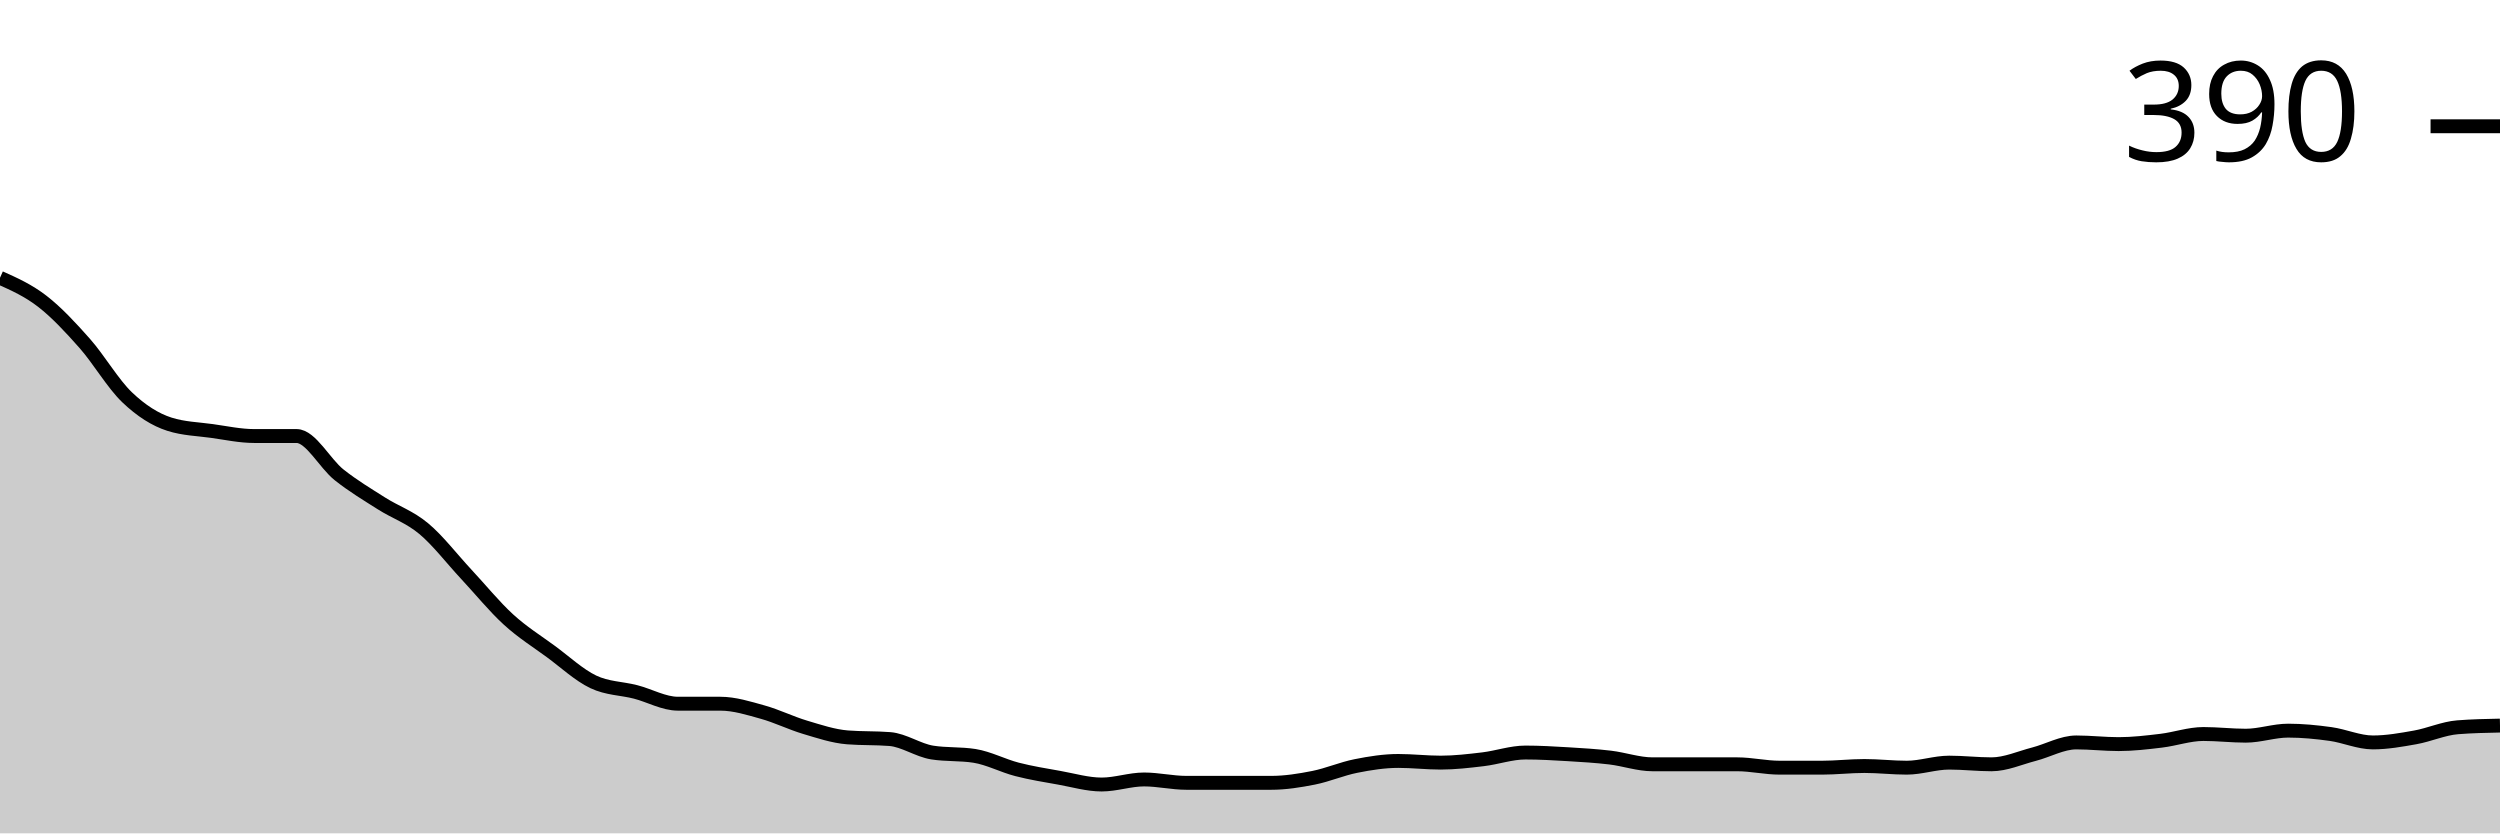
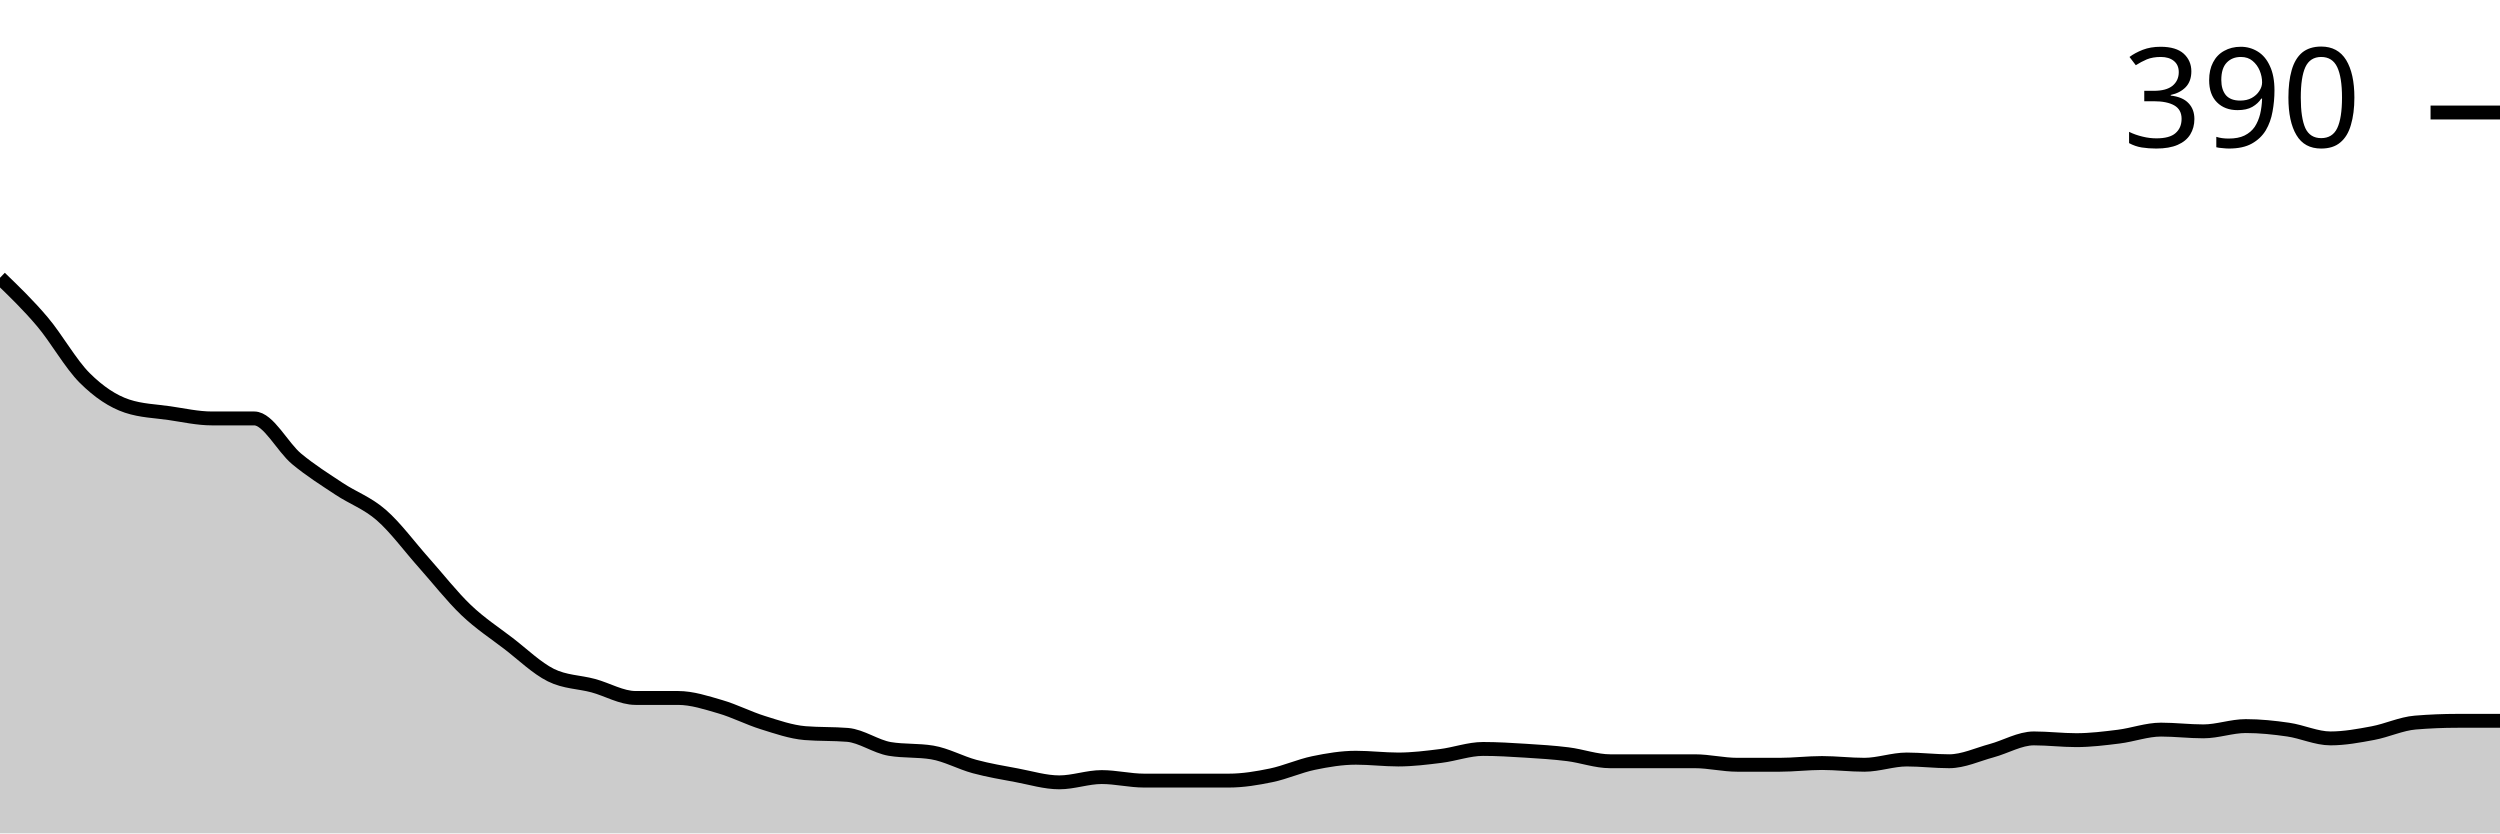
<svg xmlns="http://www.w3.org/2000/svg" viewBox="0 0 180 60">
  <g transform="translate(0,20)">
-     <path class="area" fill="rgba(0, 0, 0, 0.2)" d="M0,0C1.017,0.455,2.034,0.909,3.051,1.697C4.068,2.485,5.085,3.576,6.102,4.727C7.119,5.879,8.136,7.636,9.153,8.606C10.169,9.576,11.186,10.222,12.203,10.545C13.22,10.869,14.237,10.889,15.254,11.03C16.271,11.172,17.288,11.394,18.305,11.394C19.322,11.394,20.339,11.394,21.356,11.394C22.373,11.394,23.39,13.374,24.407,14.182C25.424,14.99,26.441,15.596,27.458,16.242C28.475,16.889,29.492,17.212,30.508,18.061C31.525,18.909,32.542,20.242,33.559,21.333C34.576,22.424,35.593,23.677,36.61,24.606C37.627,25.535,38.644,26.162,39.661,26.909C40.678,27.657,41.695,28.606,42.712,29.091C43.729,29.576,44.746,29.556,45.763,29.818C46.78,30.081,47.797,30.667,48.814,30.667C49.831,30.667,50.847,30.667,51.864,30.667C52.881,30.667,53.898,30.99,54.915,31.273C55.932,31.556,56.949,32.061,57.966,32.364C58.983,32.667,60,33.01,61.017,33.091C62.034,33.172,63.051,33.131,64.068,33.212C65.085,33.293,66.102,34.02,67.119,34.182C68.136,34.343,69.153,34.263,70.169,34.424C71.186,34.586,72.203,35.131,73.22,35.394C74.237,35.657,75.254,35.818,76.271,36C77.288,36.182,78.305,36.485,79.322,36.485C80.339,36.485,81.356,36.121,82.373,36.121C83.39,36.121,84.407,36.364,85.424,36.364C86.441,36.364,87.458,36.364,88.475,36.364C89.492,36.364,90.508,36.364,91.525,36.364C92.542,36.364,93.559,36.202,94.576,36C95.593,35.798,96.61,35.354,97.627,35.152C98.644,34.949,99.661,34.788,100.678,34.788C101.695,34.788,102.712,34.909,103.729,34.909C104.746,34.909,105.763,34.788,106.78,34.667C107.797,34.545,108.814,34.182,109.831,34.182C110.847,34.182,111.864,34.242,112.881,34.303C113.898,34.364,114.915,34.424,115.932,34.545C116.949,34.667,117.966,35.03,118.983,35.03C120,35.03,121.017,35.03,122.034,35.03C123.051,35.03,124.068,35.03,125.085,35.03C126.102,35.03,127.119,35.273,128.136,35.273C129.153,35.273,130.169,35.273,131.186,35.273C132.203,35.273,133.22,35.152,134.237,35.152C135.254,35.152,136.271,35.273,137.288,35.273C138.305,35.273,139.322,34.909,140.339,34.909C141.356,34.909,142.373,35.03,143.39,35.03C144.407,35.03,145.424,34.566,146.441,34.303C147.458,34.04,148.475,33.455,149.492,33.455C150.508,33.455,151.525,33.576,152.542,33.576C153.559,33.576,154.576,33.455,155.593,33.333C156.61,33.212,157.627,32.848,158.644,32.848C159.661,32.848,160.678,32.97,161.695,32.97C162.712,32.97,163.729,32.606,164.746,32.606C165.763,32.606,166.78,32.707,167.797,32.848C168.814,32.99,169.831,33.455,170.847,33.455C171.864,33.455,172.881,33.273,173.898,33.091C174.915,32.909,175.932,32.444,176.949,32.364C177.966,32.283,178.983,32.263,180,32.242L180,40C178.983,40,177.966,40,176.949,40C175.932,40,174.915,40,173.898,40C172.881,40,171.864,40,170.847,40C169.831,40,168.814,40,167.797,40C166.78,40,165.763,40,164.746,40C163.729,40,162.712,40,161.695,40C160.678,40,159.661,40,158.644,40C157.627,40,156.61,40,155.593,40C154.576,40,153.559,40,152.542,40C151.525,40,150.508,40,149.492,40C148.475,40,147.458,40,146.441,40C145.424,40,144.407,40,143.39,40C142.373,40,141.356,40,140.339,40C139.322,40,138.305,40,137.288,40C136.271,40,135.254,40,134.237,40C133.22,40,132.203,40,131.186,40C130.169,40,129.153,40,128.136,40C127.119,40,126.102,40,125.085,40C124.068,40,123.051,40,122.034,40C121.017,40,120,40,118.983,40C117.966,40,116.949,40,115.932,40C114.915,40,113.898,40,112.881,40C111.864,40,110.847,40,109.831,40C108.814,40,107.797,40,106.78,40C105.763,40,104.746,40,103.729,40C102.712,40,101.695,40,100.678,40C99.661,40,98.644,40,97.627,40C96.61,40,95.593,40,94.576,40C93.559,40,92.542,40,91.525,40C90.508,40,89.492,40,88.475,40C87.458,40,86.441,40,85.424,40C84.407,40,83.39,40,82.373,40C81.356,40,80.339,40,79.322,40C78.305,40,77.288,40,76.271,40C75.254,40,74.237,40,73.22,40C72.203,40,71.186,40,70.169,40C69.153,40,68.136,40,67.119,40C66.102,40,65.085,40,64.068,40C63.051,40,62.034,40,61.017,40C60,40,58.983,40,57.966,40C56.949,40,55.932,40,54.915,40C53.898,40,52.881,40,51.864,40C50.847,40,49.831,40,48.814,40C47.797,40,46.78,40,45.763,40C44.746,40,43.729,40,42.712,40C41.695,40,40.678,40,39.661,40C38.644,40,37.627,40,36.61,40C35.593,40,34.576,40,33.559,40C32.542,40,31.525,40,30.508,40C29.492,40,28.475,40,27.458,40C26.441,40,25.424,40,24.407,40C23.39,40,22.373,40,21.356,40C20.339,40,19.322,40,18.305,40C17.288,40,16.271,40,15.254,40C14.237,40,13.22,40,12.203,40C11.186,40,10.169,40,9.153,40C8.136,40,7.119,40,6.102,40C5.085,40,4.068,40,3.051,40C2.034,40,1.017,40,0,40Z" />
-     <path class="line" stroke="black" fill="none" d="M0,0C1.017,0.455,2.034,0.909,3.051,1.697C4.068,2.485,5.085,3.576,6.102,4.727C7.119,5.879,8.136,7.636,9.153,8.606C10.169,9.576,11.186,10.222,12.203,10.545C13.22,10.869,14.237,10.889,15.254,11.03C16.271,11.172,17.288,11.394,18.305,11.394C19.322,11.394,20.339,11.394,21.356,11.394C22.373,11.394,23.39,13.374,24.407,14.182C25.424,14.99,26.441,15.596,27.458,16.242C28.475,16.889,29.492,17.212,30.508,18.061C31.525,18.909,32.542,20.242,33.559,21.333C34.576,22.424,35.593,23.677,36.61,24.606C37.627,25.535,38.644,26.162,39.661,26.909C40.678,27.657,41.695,28.606,42.712,29.091C43.729,29.576,44.746,29.556,45.763,29.818C46.78,30.081,47.797,30.667,48.814,30.667C49.831,30.667,50.847,30.667,51.864,30.667C52.881,30.667,53.898,30.99,54.915,31.273C55.932,31.556,56.949,32.061,57.966,32.364C58.983,32.667,60,33.01,61.017,33.091C62.034,33.172,63.051,33.131,64.068,33.212C65.085,33.293,66.102,34.02,67.119,34.182C68.136,34.343,69.153,34.263,70.169,34.424C71.186,34.586,72.203,35.131,73.22,35.394C74.237,35.657,75.254,35.818,76.271,36C77.288,36.182,78.305,36.485,79.322,36.485C80.339,36.485,81.356,36.121,82.373,36.121C83.39,36.121,84.407,36.364,85.424,36.364C86.441,36.364,87.458,36.364,88.475,36.364C89.492,36.364,90.508,36.364,91.525,36.364C92.542,36.364,93.559,36.202,94.576,36C95.593,35.798,96.61,35.354,97.627,35.152C98.644,34.949,99.661,34.788,100.678,34.788C101.695,34.788,102.712,34.909,103.729,34.909C104.746,34.909,105.763,34.788,106.78,34.667C107.797,34.545,108.814,34.182,109.831,34.182C110.847,34.182,111.864,34.242,112.881,34.303C113.898,34.364,114.915,34.424,115.932,34.545C116.949,34.667,117.966,35.03,118.983,35.03C120,35.03,121.017,35.03,122.034,35.03C123.051,35.03,124.068,35.03,125.085,35.03C126.102,35.03,127.119,35.273,128.136,35.273C129.153,35.273,130.169,35.273,131.186,35.273C132.203,35.273,133.22,35.152,134.237,35.152C135.254,35.152,136.271,35.273,137.288,35.273C138.305,35.273,139.322,34.909,140.339,34.909C141.356,34.909,142.373,35.03,143.39,35.03C144.407,35.03,145.424,34.566,146.441,34.303C147.458,34.04,148.475,33.455,149.492,33.455C150.508,33.455,151.525,33.576,152.542,33.576C153.559,33.576,154.576,33.455,155.593,33.333C156.61,33.212,157.627,32.848,158.644,32.848C159.661,32.848,160.678,32.97,161.695,32.97C162.712,32.97,163.729,32.606,164.746,32.606C165.763,32.606,166.78,32.707,167.797,32.848C168.814,32.99,169.831,33.455,170.847,33.455C171.864,33.455,172.881,33.273,173.898,33.091C174.915,32.909,175.932,32.444,176.949,32.364C177.966,32.283,178.983,32.263,180,32.242" />
-     <path class="axis-ceiling" stroke-width="1" stroke="black" fill="none" d="M175,-10.909L180,-10.909" />
-     <text class="axis-ceiling-label" font-family="sans-serif" text-anchor="end" font-size="10px" x="170" y="-8.409">390</text>
+     <path class="area" fill="rgba(0, 0, 0, 0.2)" d="M0,0C1.017,0.981,2.034,1.962,3.051,3.165C4.068,4.367,5.085,6.203,6.102,7.215C7.119,8.228,8.136,8.903,9.153,9.241C10.169,9.578,11.186,9.599,12.203,9.747C13.22,9.895,14.237,10.127,15.254,10.127C16.271,10.127,17.288,10.127,18.305,10.127C19.322,10.127,20.339,12.194,21.356,13.038C22.373,13.882,23.39,14.515,24.407,15.19C25.424,15.865,26.441,16.203,27.458,17.089C28.475,17.975,29.492,19.367,30.508,20.506C31.525,21.646,32.542,22.954,33.559,23.924C34.576,24.895,35.593,25.549,36.61,26.329C37.627,27.11,38.644,28.101,39.661,28.608C40.678,29.114,41.695,29.093,42.712,29.367C43.729,29.641,44.746,30.253,45.763,30.253C46.78,30.253,47.797,30.253,48.814,30.253C49.831,30.253,50.847,30.591,51.864,30.886C52.881,31.181,53.898,31.709,54.915,32.025C55.932,32.342,56.949,32.7,57.966,32.785C58.983,32.869,60,32.827,61.017,32.911C62.034,32.996,63.051,33.755,64.068,33.924C65.085,34.093,66.102,34.008,67.119,34.177C68.136,34.346,69.153,34.916,70.169,35.19C71.186,35.464,72.203,35.633,73.22,35.823C74.237,36.013,75.254,36.329,76.271,36.329C77.288,36.329,78.305,35.949,79.322,35.949C80.339,35.949,81.356,36.203,82.373,36.203C83.39,36.203,84.407,36.203,85.424,36.203C86.441,36.203,87.458,36.203,88.475,36.203C89.492,36.203,90.508,36.034,91.525,35.823C92.542,35.612,93.559,35.148,94.576,34.937C95.593,34.726,96.61,34.557,97.627,34.557C98.644,34.557,99.661,34.684,100.678,34.684C101.695,34.684,102.712,34.557,103.729,34.43C104.746,34.304,105.763,33.924,106.78,33.924C107.797,33.924,108.814,33.987,109.831,34.051C110.847,34.114,111.864,34.177,112.881,34.304C113.898,34.43,114.915,34.81,115.932,34.81C116.949,34.81,117.966,34.81,118.983,34.81C120,34.81,121.017,34.81,122.034,34.81C123.051,34.81,124.068,35.063,125.085,35.063C126.102,35.063,127.119,35.063,128.136,35.063C129.153,35.063,130.169,34.937,131.186,34.937C132.203,34.937,133.22,35.063,134.237,35.063C135.254,35.063,136.271,34.684,137.288,34.684C138.305,34.684,139.322,34.81,140.339,34.81C141.356,34.81,142.373,34.325,143.39,34.051C144.407,33.776,145.424,33.165,146.441,33.165C147.458,33.165,148.475,33.291,149.492,33.291C150.508,33.291,151.525,33.165,152.542,33.038C153.559,32.911,154.576,32.532,155.593,32.532C156.61,32.532,157.627,32.658,158.644,32.658C159.661,32.658,160.678,32.278,161.695,32.278C162.712,32.278,163.729,32.384,164.746,32.532C165.763,32.679,166.78,33.165,167.797,33.165C168.814,33.165,169.831,32.975,170.847,32.785C171.864,32.595,172.881,32.11,173.898,32.025C174.915,31.941,175.932,31.899,176.949,31.899C177.966,31.899,178.983,31.899,180,31.899L180,40C178.983,40,177.966,40,176.949,40C175.932,40,174.915,40,173.898,40C172.881,40,171.864,40,170.847,40C169.831,40,168.814,40,167.797,40C166.78,40,165.763,40,164.746,40C163.729,40,162.712,40,161.695,40C160.678,40,159.661,40,158.644,40C157.627,40,156.61,40,155.593,40C154.576,40,153.559,40,152.542,40C151.525,40,150.508,40,149.492,40C148.475,40,147.458,40,146.441,40C145.424,40,144.407,40,143.39,40C142.373,40,141.356,40,140.339,40C139.322,40,138.305,40,137.288,40C136.271,40,135.254,40,134.237,40C133.22,40,132.203,40,131.186,40C130.169,40,129.153,40,128.136,40C127.119,40,126.102,40,125.085,40C124.068,40,123.051,40,122.034,40C121.017,40,120,40,118.983,40C117.966,40,116.949,40,115.932,40C114.915,40,113.898,40,112.881,40C111.864,40,110.847,40,109.831,40C108.814,40,107.797,40,106.78,40C105.763,40,104.746,40,103.729,40C102.712,40,101.695,40,100.678,40C99.661,40,98.644,40,97.627,40C96.61,40,95.593,40,94.576,40C93.559,40,92.542,40,91.525,40C90.508,40,89.492,40,88.475,40C87.458,40,86.441,40,85.424,40C84.407,40,83.39,40,82.373,40C81.356,40,80.339,40,79.322,40C78.305,40,77.288,40,76.271,40C75.254,40,74.237,40,73.22,40C72.203,40,71.186,40,70.169,40C69.153,40,68.136,40,67.119,40C66.102,40,65.085,40,64.068,40C63.051,40,62.034,40,61.017,40C60,40,58.983,40,57.966,40C56.949,40,55.932,40,54.915,40C53.898,40,52.881,40,51.864,40C50.847,40,49.831,40,48.814,40C47.797,40,46.78,40,45.763,40C44.746,40,43.729,40,42.712,40C41.695,40,40.678,40,39.661,40C38.644,40,37.627,40,36.61,40C35.593,40,34.576,40,33.559,40C32.542,40,31.525,40,30.508,40C29.492,40,28.475,40,27.458,40C26.441,40,25.424,40,24.407,40C23.39,40,22.373,40,21.356,40C20.339,40,19.322,40,18.305,40C17.288,40,16.271,40,15.254,40C14.237,40,13.22,40,12.203,40C11.186,40,10.169,40,9.153,40C8.136,40,7.119,40,6.102,40C5.085,40,4.068,40,3.051,40C2.034,40,1.017,40,0,40Z" />
+     <path class="line" stroke="black" fill="none" d="M0,0C1.017,0.981,2.034,1.962,3.051,3.165C4.068,4.367,5.085,6.203,6.102,7.215C7.119,8.228,8.136,8.903,9.153,9.241C10.169,9.578,11.186,9.599,12.203,9.747C13.22,9.895,14.237,10.127,15.254,10.127C16.271,10.127,17.288,10.127,18.305,10.127C19.322,10.127,20.339,12.194,21.356,13.038C22.373,13.882,23.39,14.515,24.407,15.19C25.424,15.865,26.441,16.203,27.458,17.089C28.475,17.975,29.492,19.367,30.508,20.506C31.525,21.646,32.542,22.954,33.559,23.924C34.576,24.895,35.593,25.549,36.61,26.329C37.627,27.11,38.644,28.101,39.661,28.608C40.678,29.114,41.695,29.093,42.712,29.367C43.729,29.641,44.746,30.253,45.763,30.253C46.78,30.253,47.797,30.253,48.814,30.253C49.831,30.253,50.847,30.591,51.864,30.886C52.881,31.181,53.898,31.709,54.915,32.025C55.932,32.342,56.949,32.7,57.966,32.785C58.983,32.869,60,32.827,61.017,32.911C62.034,32.996,63.051,33.755,64.068,33.924C65.085,34.093,66.102,34.008,67.119,34.177C68.136,34.346,69.153,34.916,70.169,35.19C71.186,35.464,72.203,35.633,73.22,35.823C74.237,36.013,75.254,36.329,76.271,36.329C77.288,36.329,78.305,35.949,79.322,35.949C80.339,35.949,81.356,36.203,82.373,36.203C83.39,36.203,84.407,36.203,85.424,36.203C86.441,36.203,87.458,36.203,88.475,36.203C89.492,36.203,90.508,36.034,91.525,35.823C92.542,35.612,93.559,35.148,94.576,34.937C95.593,34.726,96.61,34.557,97.627,34.557C98.644,34.557,99.661,34.684,100.678,34.684C101.695,34.684,102.712,34.557,103.729,34.43C104.746,34.304,105.763,33.924,106.78,33.924C107.797,33.924,108.814,33.987,109.831,34.051C110.847,34.114,111.864,34.177,112.881,34.304C113.898,34.43,114.915,34.81,115.932,34.81C116.949,34.81,117.966,34.81,118.983,34.81C120,34.81,121.017,34.81,122.034,34.81C123.051,34.81,124.068,35.063,125.085,35.063C126.102,35.063,127.119,35.063,128.136,35.063C129.153,35.063,130.169,34.937,131.186,34.937C132.203,34.937,133.22,35.063,134.237,35.063C135.254,35.063,136.271,34.684,137.288,34.684C138.305,34.684,139.322,34.81,140.339,34.81C141.356,34.81,142.373,34.325,143.39,34.051C144.407,33.776,145.424,33.165,146.441,33.165C147.458,33.165,148.475,33.291,149.492,33.291C150.508,33.291,151.525,33.165,152.542,33.038C153.559,32.911,154.576,32.532,155.593,32.532C156.61,32.532,157.627,32.658,158.644,32.658C159.661,32.658,160.678,32.278,161.695,32.278C162.712,32.278,163.729,32.384,164.746,32.532C165.763,32.679,166.78,33.165,167.797,33.165C168.814,33.165,169.831,32.975,170.847,32.785C171.864,32.595,172.881,32.11,173.898,32.025C174.915,31.941,175.932,31.899,176.949,31.899C177.966,31.899,178.983,31.899,180,31.899" />
+     <path class="axis-ceiling" stroke-width="1" stroke="black" fill="none" d="M175,-11.899L180,-11.899" />
+     <text class="axis-ceiling-label" font-family="sans-serif" text-anchor="end" font-size="10px" x="170" y="-9.399">390</text>
  </g>
</svg>
